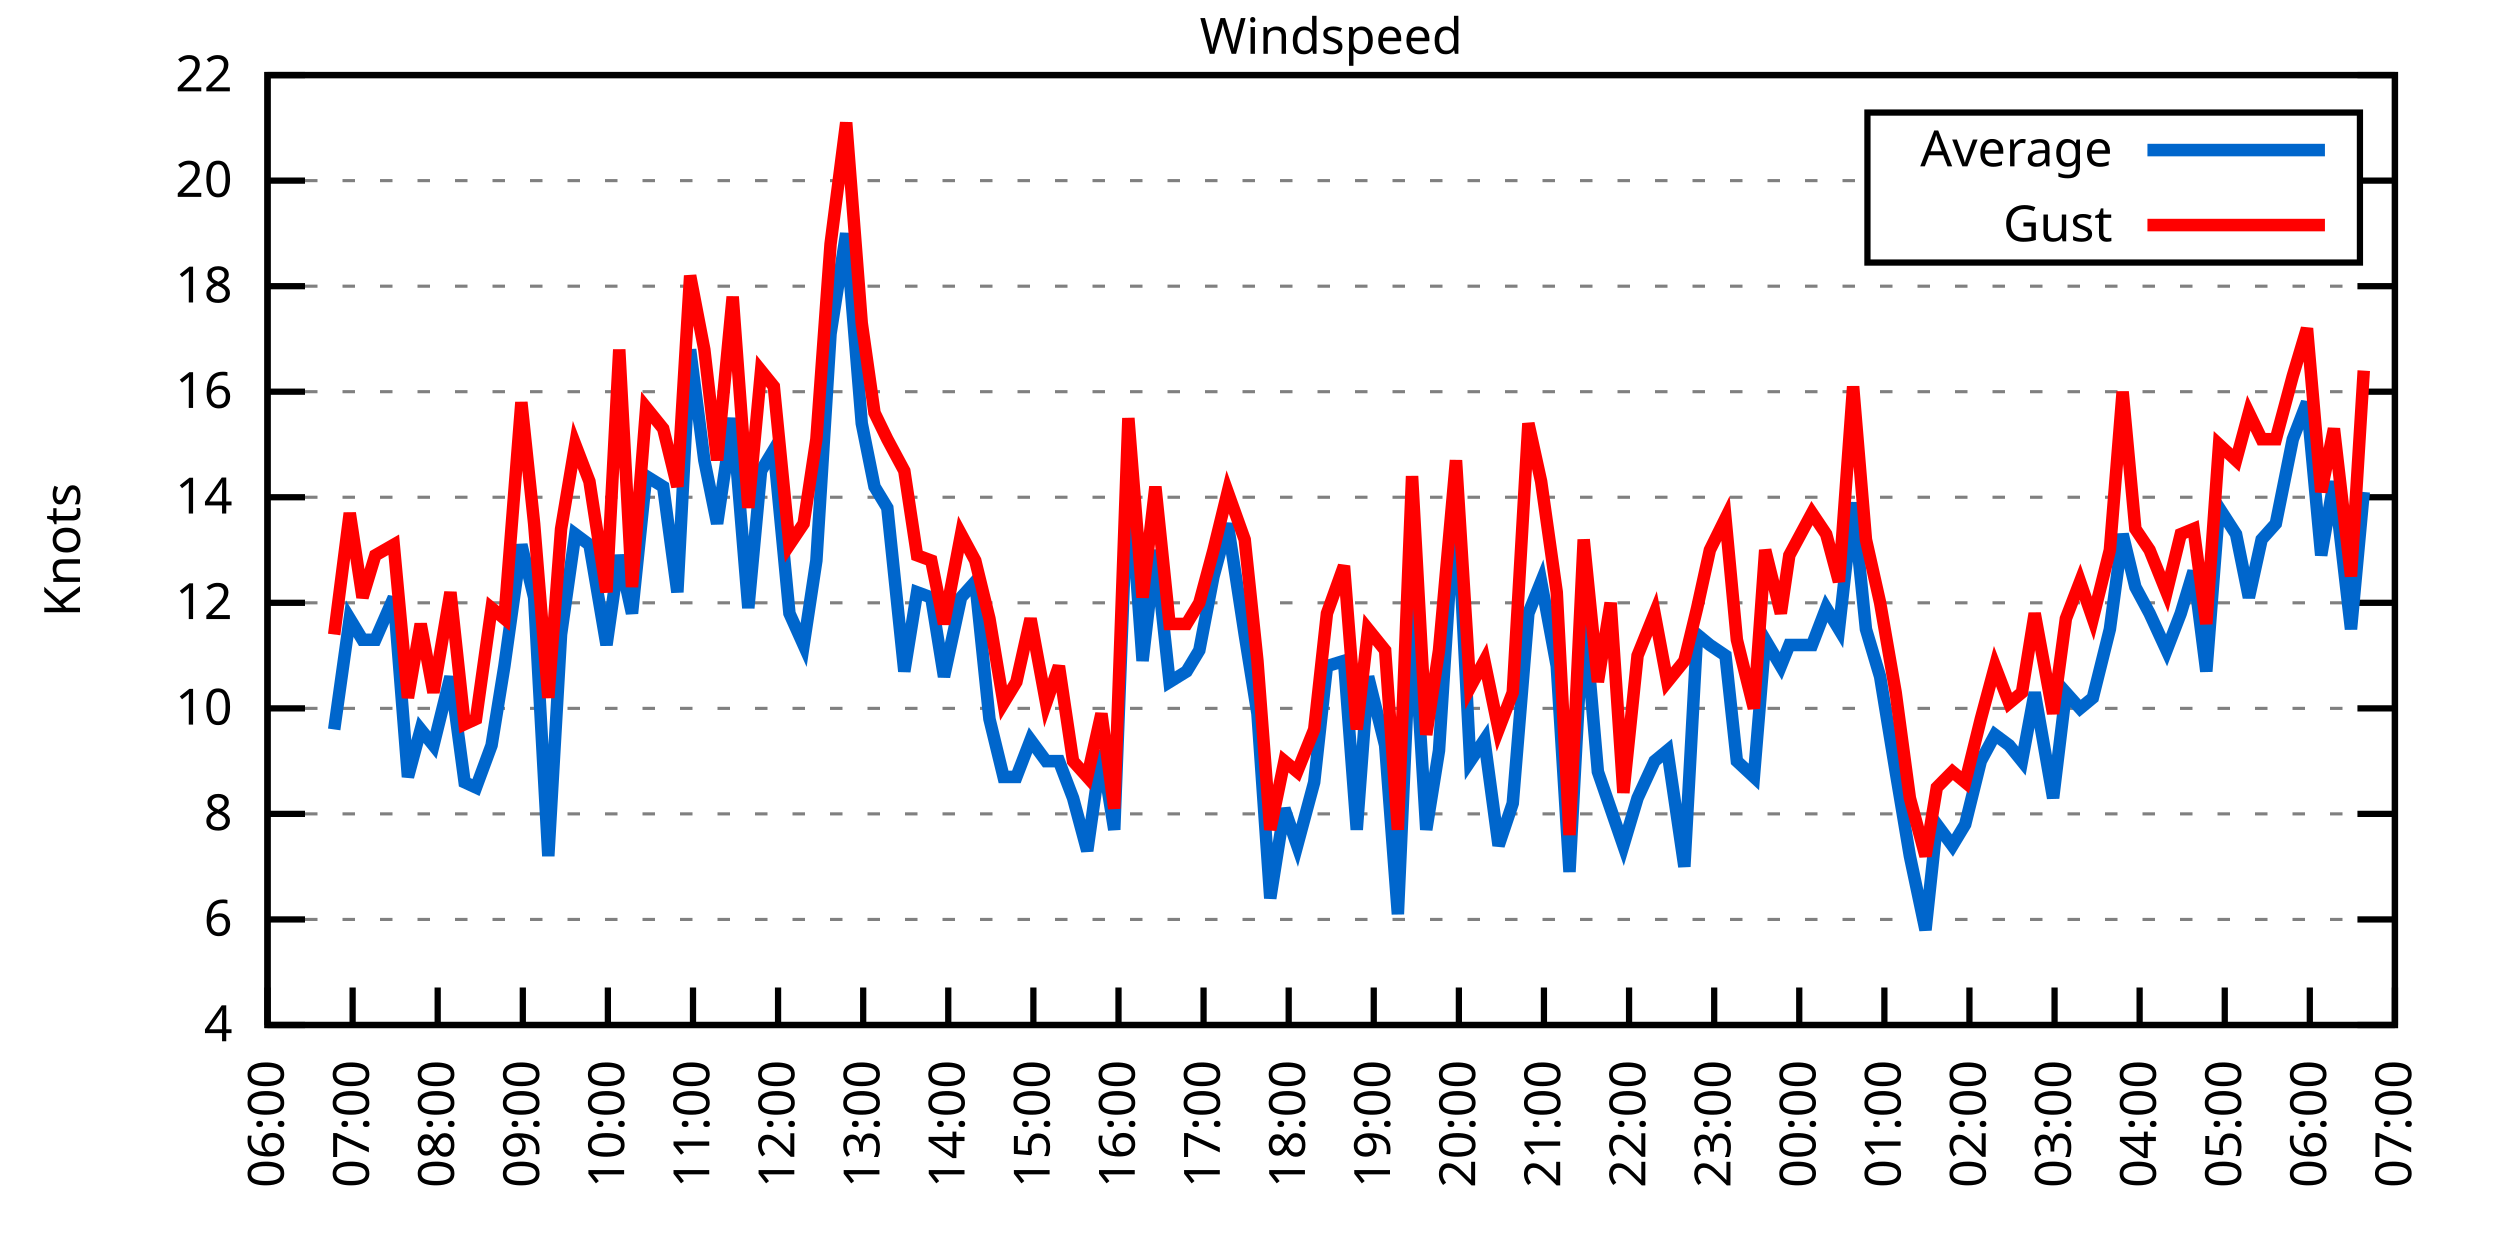
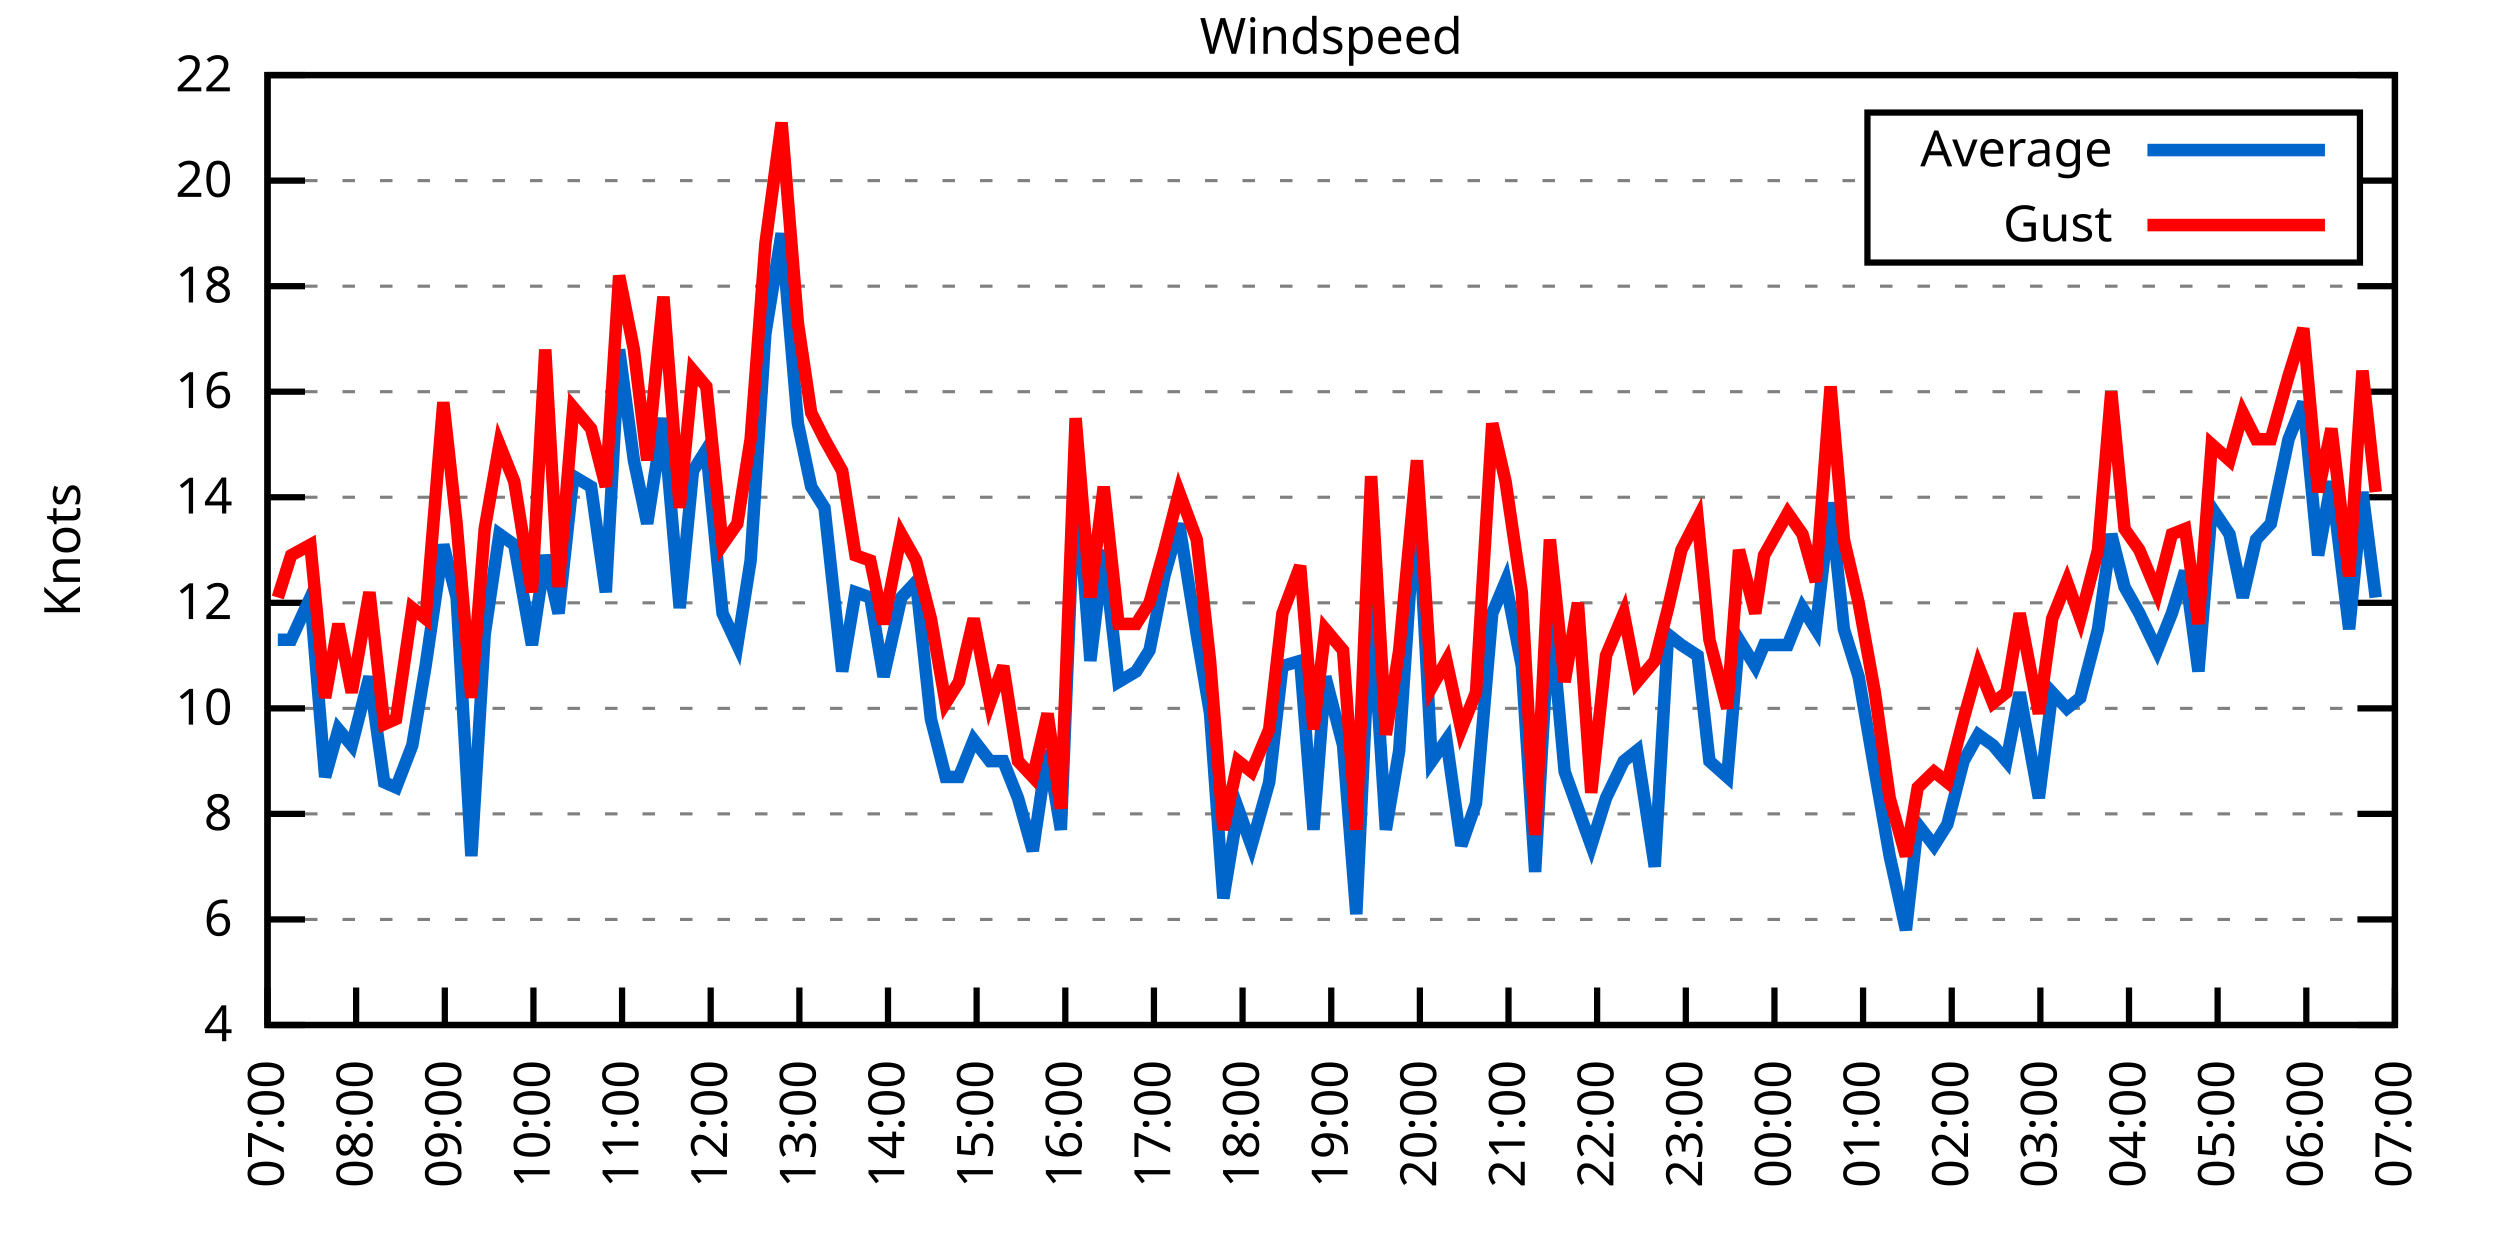
<svg xmlns="http://www.w3.org/2000/svg" xmlns:xlink="http://www.w3.org/1999/xlink" width="400" height="200" viewBox="0 0 400 200">
  <g id="gnuplot_canvas">
    <rect x="0" y="0" width="400" height="200" fill="none" />
    <defs>
      <circle id="gpDot" r="0.5" stroke-width="0.5" stroke="currentColor" />
      <path id="gpPt0" stroke-width="0.333" stroke="currentColor" d="M-1,0 h2 M0,-1 v2" />
      <path id="gpPt1" stroke-width="0.333" stroke="currentColor" d="M-1,-1 L1,1 M1,-1 L-1,1" />
      <path id="gpPt2" stroke-width="0.333" stroke="currentColor" d="M-1,0 L1,0 M0,-1 L0,1 M-1,-1 L1,1 M-1,1 L1,-1" />
      <rect id="gpPt3" stroke-width="0.333" stroke="currentColor" x="-1" y="-1" width="2" height="2" />
      <rect id="gpPt4" stroke-width="0.333" stroke="currentColor" fill="currentColor" x="-1" y="-1" width="2" height="2" />
      <circle id="gpPt5" stroke-width="0.333" stroke="currentColor" cx="0" cy="0" r="1" />
      <use xlink:href="#gpPt5" id="gpPt6" fill="currentColor" stroke="none" />
      <path id="gpPt7" stroke-width="0.333" stroke="currentColor" d="M0,-1.33 L-1.33,0.67 L1.33,0.67 z" />
      <use xlink:href="#gpPt7" id="gpPt8" fill="currentColor" stroke="none" />
      <use xlink:href="#gpPt7" id="gpPt9" stroke="currentColor" transform="rotate(180)" />
      <use xlink:href="#gpPt9" id="gpPt10" fill="currentColor" stroke="none" />
      <use xlink:href="#gpPt3" id="gpPt11" stroke="currentColor" transform="rotate(45)" />
      <use xlink:href="#gpPt11" id="gpPt12" fill="currentColor" stroke="none" />
      <path id="gpPt13" stroke-width="0.333" stroke="currentColor" d="M0,1.330 L1.265,0.411 L0.782,-1.067 L-0.782,-1.076 L-1.265,0.411 z" />
      <use xlink:href="#gpPt13" id="gpPt14" fill="currentColor" stroke="none" />
      <filter id="textbox" filterUnits="objectBoundingBox" x="0" y="0" height="1" width="1">
        <feFlood flood-color="white" flood-opacity="1" result="bgnd" />
        <feComposite in="SourceGraphic" in2="bgnd" operator="atop" />
      </filter>
      <filter id="greybox" filterUnits="objectBoundingBox" x="0" y="0" height="1" width="1">
        <feFlood flood-color="lightgrey" flood-opacity="1" result="grey" />
        <feComposite in="SourceGraphic" in2="grey" operator="atop" />
      </filter>
    </defs>
    <g fill="none" color="white" stroke="currentColor" stroke-width="1.00" stroke-linecap="butt" stroke-linejoin="miter">
</g>
    <g fill="none" color="black" stroke="currentColor" stroke-width="1.00" stroke-linecap="butt" stroke-linejoin="miter">
      <g stroke="none" shape-rendering="crispEdges">
        <polygon fill="rgb(255, 255, 255)" points="42.80,164.00 383.18,164.00 383.18,12.02 42.80,12.02 " />
      </g>
    </g>
    <g fill="none" color="black" stroke="currentColor" stroke-width="1.00" stroke-linecap="butt" stroke-linejoin="miter">
</g>
    <g fill="none" color="black" stroke="black" stroke-width="0.50" stroke-linecap="butt" stroke-linejoin="miter">
</g>
    <g fill="none" color="gray" stroke="currentColor" stroke-width="0.50" stroke-linecap="butt" stroke-linejoin="miter">
      <path stroke="gray" stroke-dasharray="2,4" class="gridline" d="M42.80,164.00 L383.19,164.00  " />
    </g>
    <g fill="none" color="gray" stroke="gray" stroke-width="1.00" stroke-linecap="butt" stroke-linejoin="miter">
</g>
    <g fill="none" color="black" stroke="currentColor" stroke-width="1.00" stroke-linecap="butt" stroke-linejoin="miter">
      <path stroke="black" d="M42.80,164.00 L48.80,164.00 M383.19,164.00 L377.19,164.00  " />
      <g transform="translate(37.20,166.60)" stroke="none" fill="black" font-family="Sans" font-size="8.00" text-anchor="end">
        <text>
          <tspan font-family="Sans"> 4</tspan>
        </text>
      </g>
    </g>
    <g fill="none" color="black" stroke="currentColor" stroke-width="1.00" stroke-linecap="butt" stroke-linejoin="miter">
</g>
    <g fill="none" color="black" stroke="black" stroke-width="0.50" stroke-linecap="butt" stroke-linejoin="miter">
</g>
    <g fill="none" color="gray" stroke="currentColor" stroke-width="0.50" stroke-linecap="butt" stroke-linejoin="miter">
      <path stroke="gray" stroke-dasharray="2,4" class="gridline" d="M42.80,147.11 L383.19,147.11  " />
    </g>
    <g fill="none" color="gray" stroke="gray" stroke-width="1.00" stroke-linecap="butt" stroke-linejoin="miter">
</g>
    <g fill="none" color="black" stroke="currentColor" stroke-width="1.00" stroke-linecap="butt" stroke-linejoin="miter">
      <path stroke="black" d="M42.80,147.11 L48.80,147.11 M383.19,147.11 L377.19,147.11  " />
      <g transform="translate(37.20,149.71)" stroke="none" fill="black" font-family="Sans" font-size="8.00" text-anchor="end">
        <text>
          <tspan font-family="Sans"> 6</tspan>
        </text>
      </g>
    </g>
    <g fill="none" color="black" stroke="currentColor" stroke-width="1.00" stroke-linecap="butt" stroke-linejoin="miter">
</g>
    <g fill="none" color="black" stroke="black" stroke-width="0.50" stroke-linecap="butt" stroke-linejoin="miter">
</g>
    <g fill="none" color="gray" stroke="currentColor" stroke-width="0.50" stroke-linecap="butt" stroke-linejoin="miter">
      <path stroke="gray" stroke-dasharray="2,4" class="gridline" d="M42.80,130.22 L383.19,130.22  " />
    </g>
    <g fill="none" color="gray" stroke="gray" stroke-width="1.00" stroke-linecap="butt" stroke-linejoin="miter">
</g>
    <g fill="none" color="black" stroke="currentColor" stroke-width="1.00" stroke-linecap="butt" stroke-linejoin="miter">
      <path stroke="black" d="M42.80,130.22 L48.80,130.22 M383.19,130.22 L377.19,130.22  " />
      <g transform="translate(37.20,132.82)" stroke="none" fill="black" font-family="Sans" font-size="8.00" text-anchor="end">
        <text>
          <tspan font-family="Sans"> 8</tspan>
        </text>
      </g>
    </g>
    <g fill="none" color="black" stroke="currentColor" stroke-width="1.00" stroke-linecap="butt" stroke-linejoin="miter">
</g>
    <g fill="none" color="black" stroke="black" stroke-width="0.50" stroke-linecap="butt" stroke-linejoin="miter">
</g>
    <g fill="none" color="gray" stroke="currentColor" stroke-width="0.50" stroke-linecap="butt" stroke-linejoin="miter">
      <path stroke="gray" stroke-dasharray="2,4" class="gridline" d="M42.80,113.34 L383.19,113.34  " />
    </g>
    <g fill="none" color="gray" stroke="gray" stroke-width="1.00" stroke-linecap="butt" stroke-linejoin="miter">
</g>
    <g fill="none" color="black" stroke="currentColor" stroke-width="1.00" stroke-linecap="butt" stroke-linejoin="miter">
      <path stroke="black" d="M42.80,113.34 L48.80,113.34 M383.19,113.34 L377.19,113.34  " />
      <g transform="translate(37.20,115.94)" stroke="none" fill="black" font-family="Sans" font-size="8.00" text-anchor="end">
        <text>
          <tspan font-family="Sans"> 10</tspan>
        </text>
      </g>
    </g>
    <g fill="none" color="black" stroke="currentColor" stroke-width="1.00" stroke-linecap="butt" stroke-linejoin="miter">
</g>
    <g fill="none" color="black" stroke="black" stroke-width="0.50" stroke-linecap="butt" stroke-linejoin="miter">
</g>
    <g fill="none" color="gray" stroke="currentColor" stroke-width="0.50" stroke-linecap="butt" stroke-linejoin="miter">
      <path stroke="gray" stroke-dasharray="2,4" class="gridline" d="M42.80,96.45 L383.19,96.45  " />
    </g>
    <g fill="none" color="gray" stroke="gray" stroke-width="1.00" stroke-linecap="butt" stroke-linejoin="miter">
</g>
    <g fill="none" color="black" stroke="currentColor" stroke-width="1.00" stroke-linecap="butt" stroke-linejoin="miter">
      <path stroke="black" d="M42.80,96.45 L48.80,96.45 M383.19,96.45 L377.19,96.45  " />
      <g transform="translate(37.20,99.05)" stroke="none" fill="black" font-family="Sans" font-size="8.00" text-anchor="end">
        <text>
          <tspan font-family="Sans"> 12</tspan>
        </text>
      </g>
    </g>
    <g fill="none" color="black" stroke="currentColor" stroke-width="1.00" stroke-linecap="butt" stroke-linejoin="miter">
</g>
    <g fill="none" color="black" stroke="black" stroke-width="0.50" stroke-linecap="butt" stroke-linejoin="miter">
</g>
    <g fill="none" color="gray" stroke="currentColor" stroke-width="0.50" stroke-linecap="butt" stroke-linejoin="miter">
      <path stroke="gray" stroke-dasharray="2,4" class="gridline" d="M42.80,79.56 L383.19,79.56  " />
    </g>
    <g fill="none" color="gray" stroke="gray" stroke-width="1.00" stroke-linecap="butt" stroke-linejoin="miter">
</g>
    <g fill="none" color="black" stroke="currentColor" stroke-width="1.00" stroke-linecap="butt" stroke-linejoin="miter">
      <path stroke="black" d="M42.80,79.56 L48.80,79.56 M383.19,79.56 L377.19,79.56  " />
      <g transform="translate(37.20,82.16)" stroke="none" fill="black" font-family="Sans" font-size="8.00" text-anchor="end">
        <text>
          <tspan font-family="Sans"> 14</tspan>
        </text>
      </g>
    </g>
    <g fill="none" color="black" stroke="currentColor" stroke-width="1.00" stroke-linecap="butt" stroke-linejoin="miter">
</g>
    <g fill="none" color="black" stroke="black" stroke-width="0.50" stroke-linecap="butt" stroke-linejoin="miter">
</g>
    <g fill="none" color="gray" stroke="currentColor" stroke-width="0.50" stroke-linecap="butt" stroke-linejoin="miter">
      <path stroke="gray" stroke-dasharray="2,4" class="gridline" d="M42.80,62.67 L383.19,62.67  " />
    </g>
    <g fill="none" color="gray" stroke="gray" stroke-width="1.00" stroke-linecap="butt" stroke-linejoin="miter">
</g>
    <g fill="none" color="black" stroke="currentColor" stroke-width="1.00" stroke-linecap="butt" stroke-linejoin="miter">
      <path stroke="black" d="M42.80,62.67 L48.80,62.67 M383.19,62.67 L377.19,62.67  " />
      <g transform="translate(37.20,65.27)" stroke="none" fill="black" font-family="Sans" font-size="8.00" text-anchor="end">
        <text>
          <tspan font-family="Sans"> 16</tspan>
        </text>
      </g>
    </g>
    <g fill="none" color="black" stroke="currentColor" stroke-width="1.00" stroke-linecap="butt" stroke-linejoin="miter">
</g>
    <g fill="none" color="black" stroke="black" stroke-width="0.50" stroke-linecap="butt" stroke-linejoin="miter">
</g>
    <g fill="none" color="gray" stroke="currentColor" stroke-width="0.50" stroke-linecap="butt" stroke-linejoin="miter">
      <path stroke="gray" stroke-dasharray="2,4" class="gridline" d="M42.80,45.79 L383.19,45.79  " />
    </g>
    <g fill="none" color="gray" stroke="gray" stroke-width="1.00" stroke-linecap="butt" stroke-linejoin="miter">
</g>
    <g fill="none" color="black" stroke="currentColor" stroke-width="1.00" stroke-linecap="butt" stroke-linejoin="miter">
      <path stroke="black" d="M42.80,45.79 L48.80,45.79 M383.19,45.79 L377.19,45.79  " />
      <g transform="translate(37.20,48.39)" stroke="none" fill="black" font-family="Sans" font-size="8.00" text-anchor="end">
        <text>
          <tspan font-family="Sans"> 18</tspan>
        </text>
      </g>
    </g>
    <g fill="none" color="black" stroke="currentColor" stroke-width="1.00" stroke-linecap="butt" stroke-linejoin="miter">
</g>
    <g fill="none" color="black" stroke="black" stroke-width="0.50" stroke-linecap="butt" stroke-linejoin="miter">
</g>
    <g fill="none" color="gray" stroke="currentColor" stroke-width="0.50" stroke-linecap="butt" stroke-linejoin="miter">
      <path stroke="gray" stroke-dasharray="2,4" class="gridline" d="M42.80,28.90 L298.79,28.90 M377.59,28.90 L383.19,28.90  " />
    </g>
    <g fill="none" color="gray" stroke="gray" stroke-width="1.00" stroke-linecap="butt" stroke-linejoin="miter">
</g>
    <g fill="none" color="black" stroke="currentColor" stroke-width="1.00" stroke-linecap="butt" stroke-linejoin="miter">
      <path stroke="black" d="M42.80,28.90 L48.80,28.90 M383.19,28.90 L377.19,28.90  " />
      <g transform="translate(37.20,31.50)" stroke="none" fill="black" font-family="Sans" font-size="8.00" text-anchor="end">
        <text>
          <tspan font-family="Sans"> 20</tspan>
        </text>
      </g>
    </g>
    <g fill="none" color="black" stroke="currentColor" stroke-width="1.00" stroke-linecap="butt" stroke-linejoin="miter">
</g>
    <g fill="none" color="black" stroke="black" stroke-width="0.50" stroke-linecap="butt" stroke-linejoin="miter">
</g>
    <g fill="none" color="gray" stroke="currentColor" stroke-width="0.50" stroke-linecap="butt" stroke-linejoin="miter">
      <path stroke="gray" stroke-dasharray="2,4" class="gridline" d="M42.80,12.01 L383.19,12.01  " />
    </g>
    <g fill="none" color="gray" stroke="gray" stroke-width="1.00" stroke-linecap="butt" stroke-linejoin="miter">
</g>
    <g fill="none" color="black" stroke="currentColor" stroke-width="1.00" stroke-linecap="butt" stroke-linejoin="miter">
      <path stroke="black" d="M42.80,12.01 L48.80,12.01 M383.19,12.01 L377.19,12.01  " />
      <g transform="translate(37.20,14.61)" stroke="none" fill="black" font-family="Sans" font-size="8.00" text-anchor="end">
        <text>
          <tspan font-family="Sans"> 22</tspan>
        </text>
      </g>
    </g>
    <g fill="none" color="black" stroke="currentColor" stroke-width="1.00" stroke-linecap="butt" stroke-linejoin="miter">
      <path stroke="black" d="M42.80,164.00 L42.80,158.00  " />
      <g transform="translate(45.40,169.60) rotate(270.00)" stroke="none" fill="black" font-family="Sans" font-size="8.00" text-anchor="end">
        <text>
-           <tspan font-family="Sans">06:00</tspan>
-         </text>
-       </g>
-     </g>
-     <g fill="none" color="black" stroke="currentColor" stroke-width="1.00" stroke-linecap="butt" stroke-linejoin="miter">
-       <path stroke="black" d="M56.42,164.00 L56.42,158.00  " />
-       <g transform="translate(59.02,169.60) rotate(270.00)" stroke="none" fill="black" font-family="Sans" font-size="8.00" text-anchor="end">
-         <text>
          <tspan font-family="Sans">07:00</tspan>
        </text>
      </g>
    </g>
    <g fill="none" color="black" stroke="currentColor" stroke-width="1.00" stroke-linecap="butt" stroke-linejoin="miter">
-       <path stroke="black" d="M70.03,164.00 L70.03,158.00  " />
-       <g transform="translate(72.63,169.60) rotate(270.00)" stroke="none" fill="black" font-family="Sans" font-size="8.00" text-anchor="end">
+       <path stroke="black" d="M56.98,164.00 L56.98,158.00  " />
+       <g transform="translate(59.58,169.60) rotate(270.00)" stroke="none" fill="black" font-family="Sans" font-size="8.00" text-anchor="end">
        <text>
          <tspan font-family="Sans">08:00</tspan>
        </text>
      </g>
    </g>
    <g fill="none" color="black" stroke="currentColor" stroke-width="1.00" stroke-linecap="butt" stroke-linejoin="miter">
-       <path stroke="black" d="M83.65,164.00 L83.65,158.00  " />
-       <g transform="translate(86.25,169.60) rotate(270.00)" stroke="none" fill="black" font-family="Sans" font-size="8.00" text-anchor="end">
+       <path stroke="black" d="M71.17,164.00 L71.17,158.00  " />
+       <g transform="translate(73.77,169.60) rotate(270.00)" stroke="none" fill="black" font-family="Sans" font-size="8.00" text-anchor="end">
        <text>
          <tspan font-family="Sans">09:00</tspan>
        </text>
      </g>
    </g>
    <g fill="none" color="black" stroke="currentColor" stroke-width="1.00" stroke-linecap="butt" stroke-linejoin="miter">
-       <path stroke="black" d="M97.26,164.00 L97.26,158.00  " />
-       <g transform="translate(99.86,169.60) rotate(270.00)" stroke="none" fill="black" font-family="Sans" font-size="8.00" text-anchor="end">
+       <path stroke="black" d="M85.35,164.00 L85.35,158.00  " />
+       <g transform="translate(87.95,169.60) rotate(270.00)" stroke="none" fill="black" font-family="Sans" font-size="8.00" text-anchor="end">
        <text>
          <tspan font-family="Sans">10:00</tspan>
        </text>
      </g>
    </g>
    <g fill="none" color="black" stroke="currentColor" stroke-width="1.00" stroke-linecap="butt" stroke-linejoin="miter">
-       <path stroke="black" d="M110.88,164.00 L110.88,158.00  " />
-       <g transform="translate(113.48,169.60) rotate(270.00)" stroke="none" fill="black" font-family="Sans" font-size="8.00" text-anchor="end">
+       <path stroke="black" d="M99.53,164.00 L99.53,158.00  " />
+       <g transform="translate(102.13,169.60) rotate(270.00)" stroke="none" fill="black" font-family="Sans" font-size="8.00" text-anchor="end">
        <text>
          <tspan font-family="Sans">11:00</tspan>
        </text>
      </g>
    </g>
    <g fill="none" color="black" stroke="currentColor" stroke-width="1.00" stroke-linecap="butt" stroke-linejoin="miter">
-       <path stroke="black" d="M124.49,164.00 L124.49,158.00  " />
-       <g transform="translate(127.09,169.60) rotate(270.00)" stroke="none" fill="black" font-family="Sans" font-size="8.00" text-anchor="end">
+       <path stroke="black" d="M113.71,164.00 L113.71,158.00  " />
+       <g transform="translate(116.31,169.60) rotate(270.00)" stroke="none" fill="black" font-family="Sans" font-size="8.00" text-anchor="end">
        <text>
          <tspan font-family="Sans">12:00</tspan>
        </text>
      </g>
    </g>
    <g fill="none" color="black" stroke="currentColor" stroke-width="1.00" stroke-linecap="butt" stroke-linejoin="miter">
-       <path stroke="black" d="M138.11,164.00 L138.11,158.00  " />
-       <g transform="translate(140.71,169.60) rotate(270.00)" stroke="none" fill="black" font-family="Sans" font-size="8.00" text-anchor="end">
+       <path stroke="black" d="M127.90,164.00 L127.90,158.00  " />
+       <g transform="translate(130.50,169.60) rotate(270.00)" stroke="none" fill="black" font-family="Sans" font-size="8.00" text-anchor="end">
        <text>
          <tspan font-family="Sans">13:00</tspan>
        </text>
      </g>
    </g>
    <g fill="none" color="black" stroke="currentColor" stroke-width="1.00" stroke-linecap="butt" stroke-linejoin="miter">
-       <path stroke="black" d="M151.72,164.00 L151.72,158.00  " />
-       <g transform="translate(154.32,169.60) rotate(270.00)" stroke="none" fill="black" font-family="Sans" font-size="8.00" text-anchor="end">
+       <path stroke="black" d="M142.08,164.00 L142.08,158.00  " />
+       <g transform="translate(144.68,169.60) rotate(270.00)" stroke="none" fill="black" font-family="Sans" font-size="8.00" text-anchor="end">
        <text>
          <tspan font-family="Sans">14:00</tspan>
        </text>
      </g>
    </g>
    <g fill="none" color="black" stroke="currentColor" stroke-width="1.00" stroke-linecap="butt" stroke-linejoin="miter">
-       <path stroke="black" d="M165.34,164.00 L165.34,158.00  " />
-       <g transform="translate(167.94,169.60) rotate(270.00)" stroke="none" fill="black" font-family="Sans" font-size="8.00" text-anchor="end">
+       <path stroke="black" d="M156.26,164.00 L156.26,158.00  " />
+       <g transform="translate(158.86,169.60) rotate(270.00)" stroke="none" fill="black" font-family="Sans" font-size="8.00" text-anchor="end">
        <text>
          <tspan font-family="Sans">15:00</tspan>
        </text>
      </g>
    </g>
    <g fill="none" color="black" stroke="currentColor" stroke-width="1.00" stroke-linecap="butt" stroke-linejoin="miter">
-       <path stroke="black" d="M178.96,164.00 L178.96,158.00  " />
-       <g transform="translate(181.56,169.60) rotate(270.00)" stroke="none" fill="black" font-family="Sans" font-size="8.00" text-anchor="end">
+       <path stroke="black" d="M170.45,164.00 L170.45,158.00  " />
+       <g transform="translate(173.05,169.60) rotate(270.00)" stroke="none" fill="black" font-family="Sans" font-size="8.00" text-anchor="end">
        <text>
          <tspan font-family="Sans">16:00</tspan>
        </text>
      </g>
    </g>
    <g fill="none" color="black" stroke="currentColor" stroke-width="1.00" stroke-linecap="butt" stroke-linejoin="miter">
-       <path stroke="black" d="M192.57,164.00 L192.57,158.00  " />
-       <g transform="translate(195.17,169.60) rotate(270.00)" stroke="none" fill="black" font-family="Sans" font-size="8.00" text-anchor="end">
+       <path stroke="black" d="M184.63,164.00 L184.63,158.00  " />
+       <g transform="translate(187.23,169.60) rotate(270.00)" stroke="none" fill="black" font-family="Sans" font-size="8.00" text-anchor="end">
        <text>
          <tspan font-family="Sans">17:00</tspan>
        </text>
      </g>
    </g>
    <g fill="none" color="black" stroke="currentColor" stroke-width="1.00" stroke-linecap="butt" stroke-linejoin="miter">
-       <path stroke="black" d="M206.19,164.00 L206.19,158.00  " />
-       <g transform="translate(208.79,169.60) rotate(270.00)" stroke="none" fill="black" font-family="Sans" font-size="8.00" text-anchor="end">
+       <path stroke="black" d="M198.81,164.00 L198.81,158.00  " />
+       <g transform="translate(201.41,169.60) rotate(270.00)" stroke="none" fill="black" font-family="Sans" font-size="8.00" text-anchor="end">
        <text>
          <tspan font-family="Sans">18:00</tspan>
        </text>
      </g>
    </g>
    <g fill="none" color="black" stroke="currentColor" stroke-width="1.00" stroke-linecap="butt" stroke-linejoin="miter">
-       <path stroke="black" d="M219.80,164.00 L219.80,158.00  " />
-       <g transform="translate(222.40,169.60) rotate(270.00)" stroke="none" fill="black" font-family="Sans" font-size="8.00" text-anchor="end">
+       <path stroke="black" d="M213.00,164.00 L213.00,158.00  " />
+       <g transform="translate(215.60,169.60) rotate(270.00)" stroke="none" fill="black" font-family="Sans" font-size="8.00" text-anchor="end">
        <text>
          <tspan font-family="Sans">19:00</tspan>
        </text>
      </g>
    </g>
    <g fill="none" color="black" stroke="currentColor" stroke-width="1.00" stroke-linecap="butt" stroke-linejoin="miter">
-       <path stroke="black" d="M233.42,164.00 L233.42,158.00  " />
-       <g transform="translate(236.02,169.60) rotate(270.00)" stroke="none" fill="black" font-family="Sans" font-size="8.00" text-anchor="end">
+       <path stroke="black" d="M227.18,164.00 L227.18,158.00  " />
+       <g transform="translate(229.78,169.60) rotate(270.00)" stroke="none" fill="black" font-family="Sans" font-size="8.00" text-anchor="end">
        <text>
          <tspan font-family="Sans">20:00</tspan>
        </text>
      </g>
    </g>
    <g fill="none" color="black" stroke="currentColor" stroke-width="1.00" stroke-linecap="butt" stroke-linejoin="miter">
-       <path stroke="black" d="M247.03,164.00 L247.03,158.00  " />
-       <g transform="translate(249.63,169.60) rotate(270.00)" stroke="none" fill="black" font-family="Sans" font-size="8.00" text-anchor="end">
+       <path stroke="black" d="M241.36,164.00 L241.36,158.00  " />
+       <g transform="translate(243.96,169.60) rotate(270.00)" stroke="none" fill="black" font-family="Sans" font-size="8.00" text-anchor="end">
        <text>
          <tspan font-family="Sans">21:00</tspan>
        </text>
      </g>
    </g>
    <g fill="none" color="black" stroke="currentColor" stroke-width="1.00" stroke-linecap="butt" stroke-linejoin="miter">
-       <path stroke="black" d="M260.65,164.00 L260.65,158.00  " />
-       <g transform="translate(263.25,169.60) rotate(270.00)" stroke="none" fill="black" font-family="Sans" font-size="8.00" text-anchor="end">
+       <path stroke="black" d="M255.54,164.00 L255.54,158.00  " />
+       <g transform="translate(258.14,169.60) rotate(270.00)" stroke="none" fill="black" font-family="Sans" font-size="8.00" text-anchor="end">
        <text>
          <tspan font-family="Sans">22:00</tspan>
        </text>
      </g>
    </g>
    <g fill="none" color="black" stroke="currentColor" stroke-width="1.00" stroke-linecap="butt" stroke-linejoin="miter">
-       <path stroke="black" d="M274.27,164.00 L274.27,158.00  " />
-       <g transform="translate(276.87,169.60) rotate(270.00)" stroke="none" fill="black" font-family="Sans" font-size="8.00" text-anchor="end">
+       <path stroke="black" d="M269.73,164.00 L269.73,158.00  " />
+       <g transform="translate(272.33,169.60) rotate(270.00)" stroke="none" fill="black" font-family="Sans" font-size="8.00" text-anchor="end">
        <text>
          <tspan font-family="Sans">23:00</tspan>
        </text>
      </g>
    </g>
    <g fill="none" color="black" stroke="currentColor" stroke-width="1.00" stroke-linecap="butt" stroke-linejoin="miter">
-       <path stroke="black" d="M287.88,164.00 L287.88,158.00  " />
-       <g transform="translate(290.48,169.60) rotate(270.00)" stroke="none" fill="black" font-family="Sans" font-size="8.00" text-anchor="end">
+       <path stroke="black" d="M283.91,164.00 L283.91,158.00  " />
+       <g transform="translate(286.51,169.60) rotate(270.00)" stroke="none" fill="black" font-family="Sans" font-size="8.00" text-anchor="end">
        <text>
          <tspan font-family="Sans">00:00</tspan>
        </text>
      </g>
    </g>
    <g fill="none" color="black" stroke="currentColor" stroke-width="1.00" stroke-linecap="butt" stroke-linejoin="miter">
-       <path stroke="black" d="M301.50,164.00 L301.50,158.00  " />
-       <g transform="translate(304.10,169.60) rotate(270.00)" stroke="none" fill="black" font-family="Sans" font-size="8.00" text-anchor="end">
+       <path stroke="black" d="M298.09,164.00 L298.09,158.00  " />
+       <g transform="translate(300.69,169.60) rotate(270.00)" stroke="none" fill="black" font-family="Sans" font-size="8.00" text-anchor="end">
        <text>
          <tspan font-family="Sans">01:00</tspan>
        </text>
      </g>
    </g>
    <g fill="none" color="black" stroke="currentColor" stroke-width="1.00" stroke-linecap="butt" stroke-linejoin="miter">
-       <path stroke="black" d="M315.11,164.00 L315.11,158.00  " />
-       <g transform="translate(317.71,169.60) rotate(270.00)" stroke="none" fill="black" font-family="Sans" font-size="8.00" text-anchor="end">
+       <path stroke="black" d="M312.28,164.00 L312.28,158.00  " />
+       <g transform="translate(314.88,169.60) rotate(270.00)" stroke="none" fill="black" font-family="Sans" font-size="8.00" text-anchor="end">
        <text>
          <tspan font-family="Sans">02:00</tspan>
        </text>
      </g>
    </g>
    <g fill="none" color="black" stroke="currentColor" stroke-width="1.00" stroke-linecap="butt" stroke-linejoin="miter">
-       <path stroke="black" d="M328.73,164.00 L328.73,158.00  " />
-       <g transform="translate(331.33,169.60) rotate(270.00)" stroke="none" fill="black" font-family="Sans" font-size="8.00" text-anchor="end">
+       <path stroke="black" d="M326.46,164.00 L326.46,158.00  " />
+       <g transform="translate(329.06,169.60) rotate(270.00)" stroke="none" fill="black" font-family="Sans" font-size="8.00" text-anchor="end">
        <text>
          <tspan font-family="Sans">03:00</tspan>
        </text>
      </g>
    </g>
    <g fill="none" color="black" stroke="currentColor" stroke-width="1.00" stroke-linecap="butt" stroke-linejoin="miter">
-       <path stroke="black" d="M342.34,164.00 L342.34,158.00  " />
-       <g transform="translate(344.94,169.60) rotate(270.00)" stroke="none" fill="black" font-family="Sans" font-size="8.00" text-anchor="end">
+       <path stroke="black" d="M340.64,164.00 L340.64,158.00  " />
+       <g transform="translate(343.24,169.60) rotate(270.00)" stroke="none" fill="black" font-family="Sans" font-size="8.00" text-anchor="end">
        <text>
          <tspan font-family="Sans">04:00</tspan>
        </text>
      </g>
    </g>
    <g fill="none" color="black" stroke="currentColor" stroke-width="1.00" stroke-linecap="butt" stroke-linejoin="miter">
-       <path stroke="black" d="M355.96,164.00 L355.96,158.00  " />
-       <g transform="translate(358.56,169.60) rotate(270.00)" stroke="none" fill="black" font-family="Sans" font-size="8.00" text-anchor="end">
+       <path stroke="black" d="M354.82,164.00 L354.82,158.00  " />
+       <g transform="translate(357.42,169.60) rotate(270.00)" stroke="none" fill="black" font-family="Sans" font-size="8.00" text-anchor="end">
        <text>
          <tspan font-family="Sans">05:00</tspan>
        </text>
      </g>
    </g>
    <g fill="none" color="black" stroke="currentColor" stroke-width="1.00" stroke-linecap="butt" stroke-linejoin="miter">
-       <path stroke="black" d="M369.57,164.00 L369.57,158.00  " />
-       <g transform="translate(372.17,169.60) rotate(270.00)" stroke="none" fill="black" font-family="Sans" font-size="8.00" text-anchor="end">
+       <path stroke="black" d="M369.01,164.00 L369.01,158.00  " />
+       <g transform="translate(371.61,169.60) rotate(270.00)" stroke="none" fill="black" font-family="Sans" font-size="8.00" text-anchor="end">
        <text>
          <tspan font-family="Sans">06:00</tspan>
        </text>
      </g>
    </g>
    <g fill="none" color="black" stroke="currentColor" stroke-width="1.00" stroke-linecap="butt" stroke-linejoin="miter">
      <path stroke="black" d="M383.19,164.00 L383.19,158.00  " />
      <g transform="translate(385.79,169.60) rotate(270.00)" stroke="none" fill="black" font-family="Sans" font-size="8.00" text-anchor="end">
        <text>
          <tspan font-family="Sans">07:00</tspan>
        </text>
      </g>
    </g>
    <g fill="none" color="black" stroke="currentColor" stroke-width="1.00" stroke-linecap="butt" stroke-linejoin="miter">
</g>
    <g fill="none" color="black" stroke="currentColor" stroke-width="1.00" stroke-linecap="butt" stroke-linejoin="miter">
      <path stroke="black" d="M42.80,12.01 L42.80,164.00 L383.19,164.00 L383.19,12.01 L42.80,12.01 Z  " />
    </g>
    <g fill="none" color="black" stroke="currentColor" stroke-width="1.00" stroke-linecap="butt" stroke-linejoin="miter">
</g>
    <g fill="none" color="black" stroke="currentColor" stroke-width="1.00" stroke-linecap="butt" stroke-linejoin="miter">
      <path stroke="black" d="M298.79,42.01 L298.79,18.01 L377.59,18.01 L377.59,42.01 L298.79,42.01 Z  " />
    </g>
    <g id="Windspeed_plot_1">
      <g fill="none" color="white" stroke="black" stroke-width="2.00" stroke-linecap="butt" stroke-linejoin="miter">
</g>
      <g fill="none" color="black" stroke="currentColor" stroke-width="2.00" stroke-linecap="butt" stroke-linejoin="miter">
        <g transform="translate(337.99,26.61)" stroke="none" fill="black" font-family="Sans" font-size="8.00" text-anchor="end">
          <text>
            <tspan font-family="Sans">Average</tspan>
          </text>
        </g>
      </g>
      <g fill="none" color="black" stroke="currentColor" stroke-width="2.00" stroke-linecap="butt" stroke-linejoin="miter">
-         <path stroke="rgb(  0, 102, 204)" d="M343.59,24.01 L371.99,24.01 M53.47,116.71 L55.96,98.98 L58.00,102.36 L60.05,102.36 L63.00,95.60 L65.27,124.31   L67.31,116.71 L69.35,119.25 L72.07,108.27 L74.34,125.16 L76.16,126.00 L78.65,119.25 L80.70,106.58 L83.42,87.16   L85.46,95.60 L87.73,136.98 L89.77,101.52 L92.04,85.47 L94.31,87.16 L97.04,103.20 L99.08,88.85 L101.12,98.14   L103.39,76.18 L106.11,77.87 L108.38,94.76 L110.42,55.92 L112.69,73.65 L114.74,83.78 L117.23,66.90 L119.73,97.29   L121.77,75.34 L123.81,71.96 L126.31,98.14 L128.58,103.20 L130.62,89.69 L132.89,53.39 L135.39,37.34 L137.88,67.74   L139.92,77.87 L141.97,81.25 L144.69,107.43 L146.73,94.76 L149.00,95.60 L151.04,108.27 L153.77,95.60 L156.04,93.07   L158.31,115.03 L160.57,124.31 L162.62,124.31 L164.89,118.40 L167.38,121.78 L169.43,121.78 L171.69,127.69 L173.96,136.14   L176.23,120.09 L178.28,132.76 L180.54,74.49 L182.81,105.74 L184.86,88.00 L187.13,109.11 L189.85,107.43 L191.89,104.05   L194.16,92.23 L196.43,83.78 L199.15,101.52 L201.19,114.18 L203.24,143.73 L205.51,129.38 L207.55,135.29 L210.27,125.16   L212.31,106.58 L215.04,105.74 L217.08,132.76 L218.90,108.27 L221.62,119.25 L223.66,146.27 L225.93,95.60 L228.20,132.76   L230.24,120.09 L232.96,77.87 L235.23,121.78 L237.50,118.40 L239.77,135.29 L242.04,128.54 L244.54,98.14 L246.58,93.07   L249.08,106.58 L251.12,139.51 L253.39,97.29 L255.66,123.47 L257.70,129.38 L259.74,135.29 L262.01,127.69 L264.73,121.78   L266.78,120.09 L269.50,138.67 L271.54,101.52 L273.58,103.20 L276.08,104.89 L277.90,121.78 L280.62,124.31 L282.43,102.36   L284.93,106.58 L286.29,103.20 L289.92,103.20 L292.19,97.29 L294.23,100.67 L296.50,80.41 L298.55,100.67 L300.82,108.27   L303.31,123.47 L305.58,136.98 L308.08,148.80 L309.89,131.91 L312.39,135.29 L314.43,131.91 L316.93,121.78 L319.20,117.56   L321.47,119.25 L323.51,121.78 L325.55,110.80 L328.50,127.69 L330.54,110.80 L332.81,113.34 L334.85,111.65 L337.58,100.67   L339.62,85.47 L341.66,93.92 L343.93,98.14 L346.65,104.05 L348.92,98.14 L350.97,91.38 L353.01,107.43 L355.05,81.25   L357.77,85.47 L359.82,95.60 L361.86,86.32 L364.13,83.78 L366.85,70.27 L369.12,64.36 L371.39,88.85 L373.43,77.03   L376.16,100.67 L378.20,78.72  " />
+         <path stroke="rgb(  0, 102, 204)" d="M343.59,24.01 L371.99,24.01 M44.45,102.36 L46.58,102.36 L49.66,95.60 L52.02,124.31 L54.15,116.71 L56.27,119.25   L59.11,108.27 L61.47,125.16 L63.37,126.00 L65.97,119.25 L68.09,106.58 L70.93,87.16 L73.06,95.60 L75.42,136.98   L77.55,101.52 L79.91,85.47 L82.28,87.16 L85.11,103.20 L87.24,88.85 L89.37,98.14 L91.73,76.18 L94.57,77.87   L96.93,94.76 L99.06,55.92 L101.42,73.65 L103.55,83.78 L106.15,66.90 L108.75,97.29 L110.88,75.34 L113.01,71.96   L115.61,98.14 L117.97,103.20 L120.10,89.69 L122.46,53.39 L125.06,37.34 L127.66,67.74 L129.79,77.87 L131.92,81.25   L134.75,107.43 L136.88,94.76 L139.24,95.60 L141.37,108.27 L144.21,95.60 L146.57,93.07 L148.94,115.03 L151.30,124.31   L153.43,124.31 L155.79,118.40 L158.39,121.78 L160.52,121.78 L162.88,127.69 L165.25,136.14 L167.61,120.09 L169.74,132.76   L172.10,74.49 L174.46,105.74 L176.59,88.00 L178.96,109.11 L181.79,107.43 L183.92,104.05 L186.28,92.23 L188.65,83.78   L191.48,101.52 L193.61,114.18 L195.74,143.73 L198.10,129.38 L200.23,135.29 L203.07,125.16 L205.19,106.58 L208.03,105.74   L210.16,132.76 L212.05,108.27 L214.89,119.25 L217.01,146.27 L219.38,95.60 L221.74,132.76 L223.87,120.09 L226.71,77.87   L229.07,121.78 L231.43,118.40 L233.80,135.29 L236.16,128.54 L238.76,98.14 L240.89,93.07 L243.49,106.58 L245.62,139.51   L247.98,97.29 L250.34,123.47 L252.47,129.38 L254.60,135.29 L256.96,127.69 L259.80,121.78 L261.93,120.09 L264.76,138.67   L266.89,101.52 L269.02,103.20 L271.62,104.89 L273.51,121.78 L276.35,124.31 L278.24,102.36 L280.84,106.58 L282.25,103.20   L286.04,103.20 L288.40,97.29 L290.53,100.67 L292.89,80.41 L295.02,100.67 L297.38,108.27 L299.98,123.47 L302.35,136.98   L304.95,148.80 L306.84,131.91 L309.44,135.29 L311.57,131.91 L314.17,121.78 L316.53,117.56 L318.89,119.25 L321.02,121.78   L323.15,110.80 L326.22,127.69 L328.35,110.80 L330.71,113.34 L332.84,111.65 L335.68,100.67 L337.80,85.47 L339.93,93.92   L342.30,98.14 L345.13,104.05 L347.50,98.14 L349.62,91.38 L351.75,107.43 L353.88,81.25 L356.72,85.47 L358.84,95.60   L360.97,86.32 L363.33,83.78 L366.17,70.27 L368.53,64.36 L370.90,88.85 L373.03,77.03 L375.86,100.67 L377.99,78.72   L380.12,95.60  " />
      </g>
    </g>
    <g id="Windspeed_plot_2">
      <g fill="none" color="black" stroke="currentColor" stroke-width="2.00" stroke-linecap="butt" stroke-linejoin="miter">
        <g transform="translate(337.99,38.61)" stroke="none" fill="black" font-family="Sans" font-size="8.00" text-anchor="end">
          <text>
            <tspan font-family="Sans">Gust</tspan>
          </text>
        </g>
      </g>
      <g fill="none" color="black" stroke="currentColor" stroke-width="2.00" stroke-linecap="butt" stroke-linejoin="miter">
-         <path stroke="rgb(255,   0,   0)" d="M343.59,36.01 L371.99,36.01 M53.47,101.52 L55.96,82.09 L58.00,95.60 L60.05,88.85 L63.00,87.16 L65.27,111.65   L67.31,99.83 L69.35,110.80 L72.07,94.76 L74.34,115.87 L76.16,115.03 L78.65,97.29 L80.70,98.98 L83.42,64.36   L85.46,83.78 L87.73,111.65 L89.77,84.63 L92.04,71.12 L94.31,77.03 L97.04,94.76 L99.08,55.92 L101.12,93.92   L103.39,65.21 L106.11,68.58 L108.38,77.87 L110.42,44.10 L112.69,55.92 L114.74,73.65 L117.23,47.47 L119.73,81.25   L121.77,59.30 L123.81,61.83 L126.31,87.16 L128.58,83.78 L130.62,70.27 L132.89,39.03 L135.39,19.61 L137.88,51.70   L139.92,66.05 L141.97,70.27 L144.69,75.34 L146.73,88.85 L149.00,89.69 L151.04,99.83 L153.77,85.47 L156.04,89.69   L158.31,98.98 L160.57,112.49 L162.62,109.11 L164.89,98.98 L167.38,112.49 L169.43,106.58 L171.69,121.78 L173.96,124.31   L176.23,114.18 L178.28,129.38 L180.54,66.90 L182.81,95.60 L184.86,77.87 L187.13,99.83 L189.85,99.83 L191.89,96.45   L194.16,88.00 L196.43,78.72 L199.15,86.32 L201.19,105.74 L203.24,132.76 L205.51,121.78 L207.55,123.47 L210.27,116.71   L212.31,98.14 L215.04,90.54 L217.08,116.71 L218.90,100.67 L221.62,104.05 L223.66,132.76 L225.93,76.18 L228.20,117.56   L230.24,104.05 L232.96,73.65 L235.23,109.96 L237.50,105.74 L239.77,116.71 L242.04,110.80 L244.54,67.74 L246.58,77.03   L249.08,94.76 L251.12,133.60 L253.39,86.32 L255.66,109.11 L257.70,96.45 L259.74,126.85 L262.01,104.89 L264.73,98.14   L266.78,109.11 L269.50,105.74 L271.54,97.29 L273.58,88.00 L276.08,82.94 L277.90,102.36 L280.62,113.34 L282.43,88.00   L284.93,98.14 L286.29,88.85 L289.92,82.09 L292.19,85.47 L294.23,93.07 L296.50,61.83 L298.55,86.32 L300.82,96.45   L303.31,110.80 L305.58,127.69 L308.08,136.98 L309.89,126.00 L312.39,123.47 L314.43,125.16 L316.93,115.03 L319.20,106.58   L321.47,112.49 L323.51,110.80 L325.55,98.14 L328.50,114.18 L330.54,98.98 L332.81,93.07 L334.85,98.98 L337.58,88.00   L339.62,62.67 L341.66,84.63 L343.93,88.00 L346.65,94.76 L348.92,85.47 L350.97,84.63 L353.01,99.83 L355.05,71.12   L357.77,73.65 L359.82,66.05 L361.86,70.27 L364.13,70.27 L366.85,60.14 L369.12,52.54 L371.39,78.72 L373.43,68.58   L376.16,92.23 L378.20,59.30  " />
+         <path stroke="rgb(255,   0,   0)" d="M343.59,36.01 L371.99,36.01 M44.45,95.60 L46.58,88.85 L49.66,87.16 L52.02,111.65 L54.15,99.83 L56.27,110.80   L59.11,94.76 L61.47,115.87 L63.37,115.03 L65.97,97.29 L68.09,98.98 L70.93,64.36 L73.06,83.78 L75.42,111.65   L77.55,84.63 L79.91,71.12 L82.28,77.03 L85.11,94.76 L87.24,55.92 L89.37,93.92 L91.73,65.21 L94.57,68.58   L96.93,77.87 L99.06,44.10 L101.42,55.92 L103.55,73.65 L106.15,47.47 L108.75,81.25 L110.88,59.30 L113.01,61.83   L115.61,87.16 L117.97,83.78 L120.10,70.27 L122.46,39.03 L125.06,19.61 L127.66,51.70 L129.79,66.05 L131.92,70.27   L134.75,75.34 L136.88,88.85 L139.24,89.69 L141.37,99.83 L144.21,85.47 L146.57,89.69 L148.94,98.98 L151.30,112.49   L153.43,109.11 L155.79,98.98 L158.39,112.49 L160.52,106.58 L162.88,121.78 L165.25,124.31 L167.61,114.18 L169.74,129.38   L172.10,66.90 L174.46,95.60 L176.59,77.87 L178.96,99.83 L181.79,99.83 L183.92,96.45 L186.28,88.00 L188.65,78.72   L191.48,86.32 L193.61,105.74 L195.74,132.76 L198.10,121.78 L200.23,123.47 L203.07,116.71 L205.19,98.14 L208.03,90.54   L210.16,116.71 L212.05,100.67 L214.89,104.05 L217.01,132.76 L219.38,76.18 L221.74,117.56 L223.87,104.05 L226.71,73.65   L229.07,109.96 L231.43,105.74 L233.80,116.71 L236.16,110.80 L238.76,67.74 L240.89,77.03 L243.49,94.76 L245.62,133.60   L247.98,86.32 L250.34,109.11 L252.47,96.45 L254.60,126.85 L256.96,104.89 L259.80,98.14 L261.93,109.11 L264.76,105.74   L266.89,97.29 L269.02,88.00 L271.62,82.94 L273.51,102.36 L276.35,113.34 L278.24,88.00 L280.84,98.14 L282.25,88.85   L286.04,82.09 L288.40,85.47 L290.53,93.07 L292.89,61.83 L295.02,86.32 L297.38,96.45 L299.98,110.80 L302.35,127.69   L304.95,136.98 L306.84,126.00 L309.44,123.47 L311.57,125.16 L314.17,115.03 L316.53,106.58 L318.89,112.49 L321.02,110.80   L323.15,98.14 L326.22,114.18 L328.35,98.98 L330.71,93.07 L332.84,98.98 L335.68,88.00 L337.80,62.67 L339.93,84.63   L342.30,88.00 L345.13,94.76 L347.50,85.47 L349.62,84.63 L351.75,99.83 L353.88,71.12 L356.72,73.65 L358.84,66.05   L360.97,70.27 L363.33,70.27 L366.17,60.14 L368.53,52.54 L370.90,78.72 L373.03,68.58 L375.86,92.23 L377.99,59.30   L380.12,78.72  " />
      </g>
    </g>
    <g fill="none" color="black" stroke="currentColor" stroke-width="2.00" stroke-linecap="butt" stroke-linejoin="miter">
</g>
    <g fill="none" color="black" stroke="black" stroke-width="1.00" stroke-linecap="butt" stroke-linejoin="miter">
</g>
    <g fill="none" color="black" stroke="currentColor" stroke-width="1.00" stroke-linecap="butt" stroke-linejoin="miter">
      <path stroke="black" d="M42.80,12.01 L42.80,164.00 L383.19,164.00 L383.19,12.01 L42.80,12.01 Z  " />
      <g transform="translate(12.80,88.01) rotate(270.00)" stroke="none" fill="black" font-family="Sans" font-size="8.00" text-anchor="middle">
        <text>
          <tspan font-family="Sans">Knots</tspan>
        </text>
      </g>
    </g>
    <g fill="none" color="black" stroke="currentColor" stroke-width="1.00" stroke-linecap="butt" stroke-linejoin="miter">
</g>
    <g fill="none" color="black" stroke="currentColor" stroke-width="1.00" stroke-linecap="butt" stroke-linejoin="miter">
      <g transform="translate(212.99,8.61)" stroke="none" fill="black" font-family="Sans" font-size="8.00" text-anchor="middle">
        <text>
          <tspan font-family="Sans">Windspeed</tspan>
        </text>
      </g>
    </g>
    <g fill="none" color="black" stroke="currentColor" stroke-width="1.00" stroke-linecap="butt" stroke-linejoin="miter">
</g>
  </g>
</svg>
